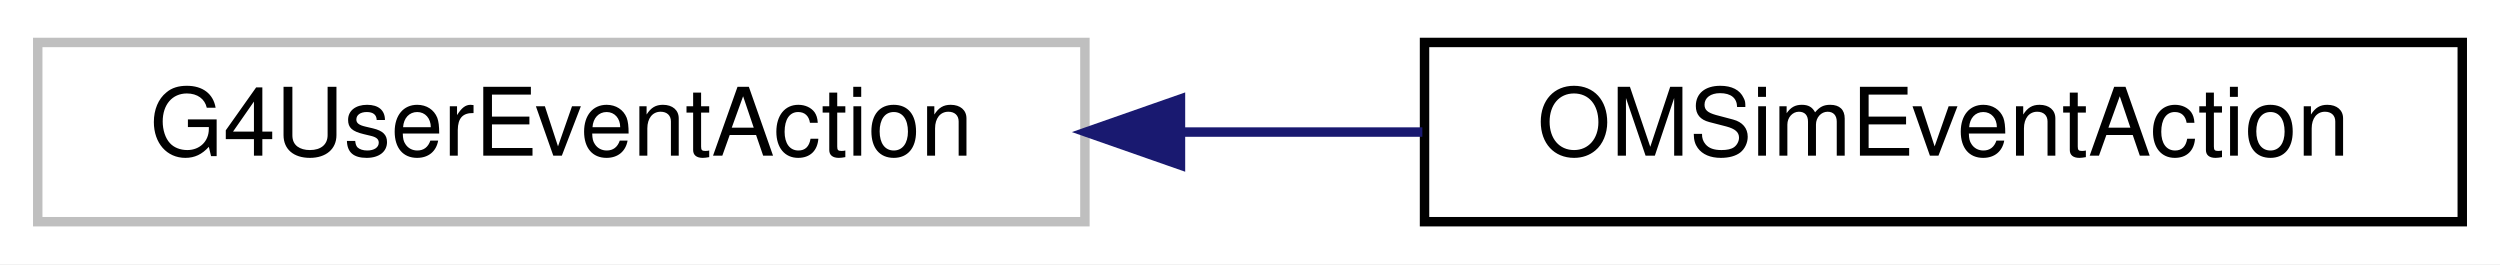
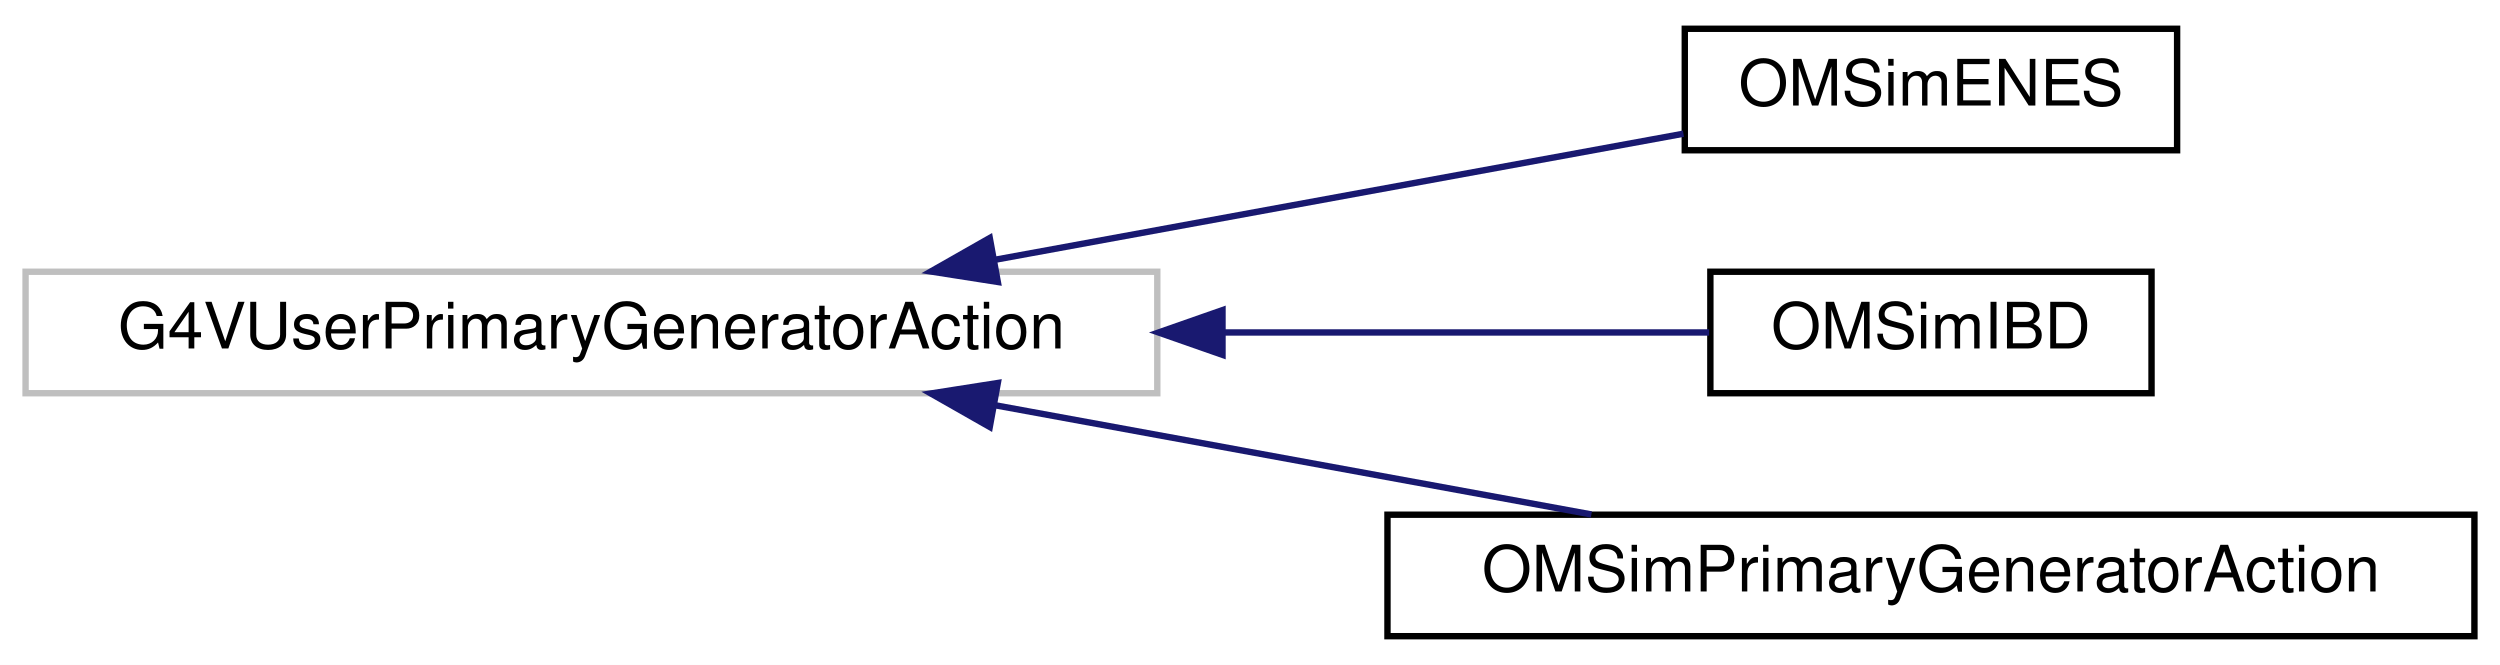
- <svg xmlns="http://www.w3.org/2000/svg" xmlns:xlink="http://www.w3.org/1999/xlink" width="265pt" height="28pt" viewBox="0.00 0.00 265.00 28.00">
-   <g id="graph0" class="graph" transform="scale(1 1) rotate(0) translate(4 24)">
-     <polygon fill="white" stroke="transparent" points="-4,4 -4,-24 261,-24 261,4 -4,4" />
+ <svg xmlns="http://www.w3.org/2000/svg" xmlns:xlink="http://www.w3.org/1999/xlink" width="391pt" height="104pt" viewBox="0.00 0.00 391.00 104.00">
+   <g id="graph0" class="graph" transform="scale(1 1) rotate(0) translate(4 100)">
+     <polygon fill="white" stroke="transparent" points="-4,4 -4,-100 387,-100 387,4 -4,4" />
    <g id="node1" class="node">
      <g id="a_node1">
        <a xlink:title=" ">
-           <polygon fill="white" stroke="#bfbfbf" points="0,-0.5 0,-19.5 111,-19.5 111,-0.5 0,-0.5" />
-           <text text-anchor="middle" x="55.5" y="-7.5" font-family="Helvetica,sans-Serif" font-size="10.00">G4UserEventAction</text>
+           <polygon fill="white" stroke="#bfbfbf" points="0,-38.5 0,-57.5 177,-57.5 177,-38.5 0,-38.5" />
+           <text text-anchor="middle" x="88.5" y="-45.5" font-family="Helvetica,sans-Serif" font-size="10.00">G4VUserPrimaryGeneratorAction</text>
        </a>
      </g>
    </g>
    <g id="node2" class="node">
      <g id="a_node2">
-         <a xlink:href="class_o_m_sim_event_action.html" target="_top" xlink:title=" ">
-           <polygon fill="white" stroke="black" points="147,-0.5 147,-19.5 257,-19.5 257,-0.5 147,-0.5" />
-           <text text-anchor="middle" x="202" y="-7.5" font-family="Helvetica,sans-Serif" font-size="10.00">OMSimEventAction</text>
+         <a xlink:href="class_o_m_sim_e_n_e_s.html" target="_top" xlink:title="Class in charge of generating electrons from Electron-electron_Neutrino Elastic Scattering (ENES) nu_...">
+           <polygon fill="white" stroke="black" points="259.5,-76.5 259.5,-95.5 336.5,-95.5 336.5,-76.5 259.5,-76.5" />
+           <text text-anchor="middle" x="298" y="-83.5" font-family="Helvetica,sans-Serif" font-size="10.00">OMSimENES</text>
        </a>
      </g>
    </g>
    <g id="edge1" class="edge">
-       <path fill="none" stroke="midnightblue" d="M121.38,-10C129.87,-10 138.49,-10 146.77,-10" />
-       <polygon fill="midnightblue" stroke="midnightblue" points="121.13,-6.5 111.13,-10 121.13,-13.5 121.13,-6.5" />
+       <path fill="none" stroke="midnightblue" d="M151.72,-59.39C186.74,-65.81 229.31,-73.6 259.29,-79.09" />
+       <polygon fill="midnightblue" stroke="midnightblue" points="152.06,-55.9 141.59,-57.54 150.8,-62.78 152.06,-55.9" />
+     </g>
+     <g id="node3" class="node">
+       <g id="a_node3">
+         <a xlink:href="class_o_m_sim_i_b_d.html" target="_top" xlink:title="Class in charge of generating positrons from IBD of supernova antineutrino interactions.">
+           <polygon fill="white" stroke="black" points="263.5,-38.5 263.5,-57.5 332.5,-57.5 332.5,-38.5 263.5,-38.5" />
+           <text text-anchor="middle" x="298" y="-45.5" font-family="Helvetica,sans-Serif" font-size="10.00">OMSimIBD</text>
+         </a>
+       </g>
+     </g>
+     <g id="edge2" class="edge">
+       <path fill="none" stroke="midnightblue" d="M187.23,-48C214.58,-48 242.48,-48 263.31,-48" />
+       <polygon fill="midnightblue" stroke="midnightblue" points="187.2,-44.5 177.2,-48 187.2,-51.5 187.2,-44.5" />
+     </g>
+     <g id="node4" class="node">
+       <g id="a_node4">
+         <a xlink:href="class_o_m_sim_primary_generator_action.html" target="_top" xlink:title=" ">
+           <polygon fill="white" stroke="black" points="213,-0.5 213,-19.5 383,-19.5 383,-0.5 213,-0.5" />
+           <text text-anchor="middle" x="298" y="-7.5" font-family="Helvetica,sans-Serif" font-size="10.00">OMSimPrimaryGeneratorAction</text>
+         </a>
+       </g>
+     </g>
+     <g id="edge3" class="edge">
+       <path fill="none" stroke="midnightblue" d="M151.46,-36.65C181.23,-31.2 216.52,-24.74 244.89,-19.54" />
+       <polygon fill="midnightblue" stroke="midnightblue" points="150.8,-33.22 141.59,-38.46 152.06,-40.1 150.8,-33.22" />
    </g>
  </g>
</svg>
